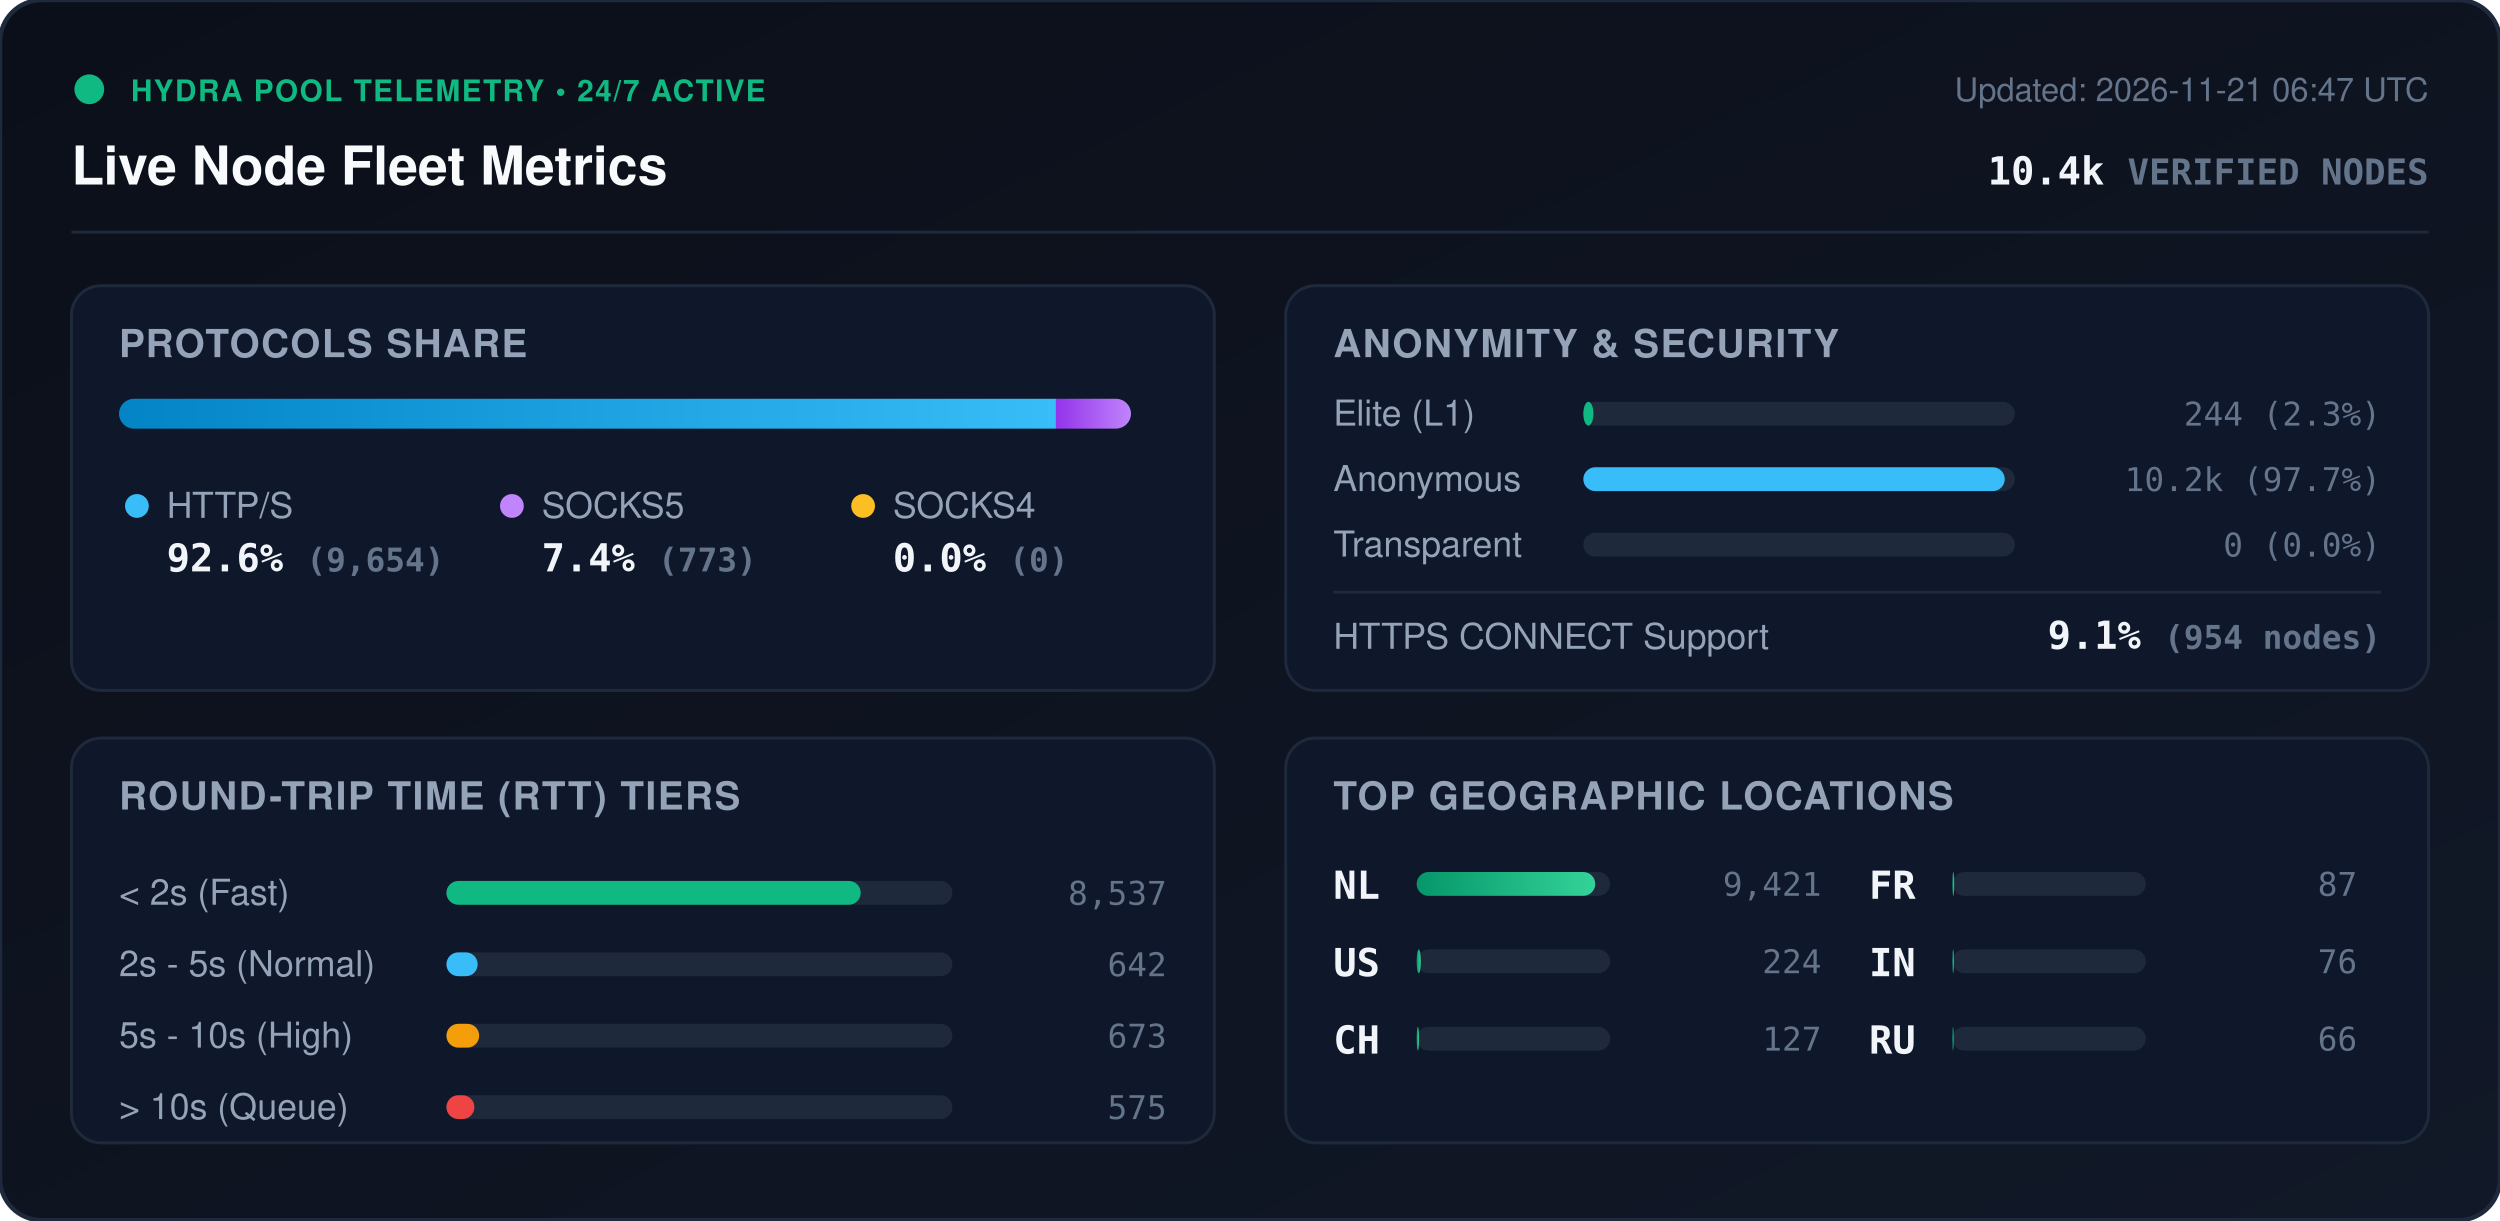
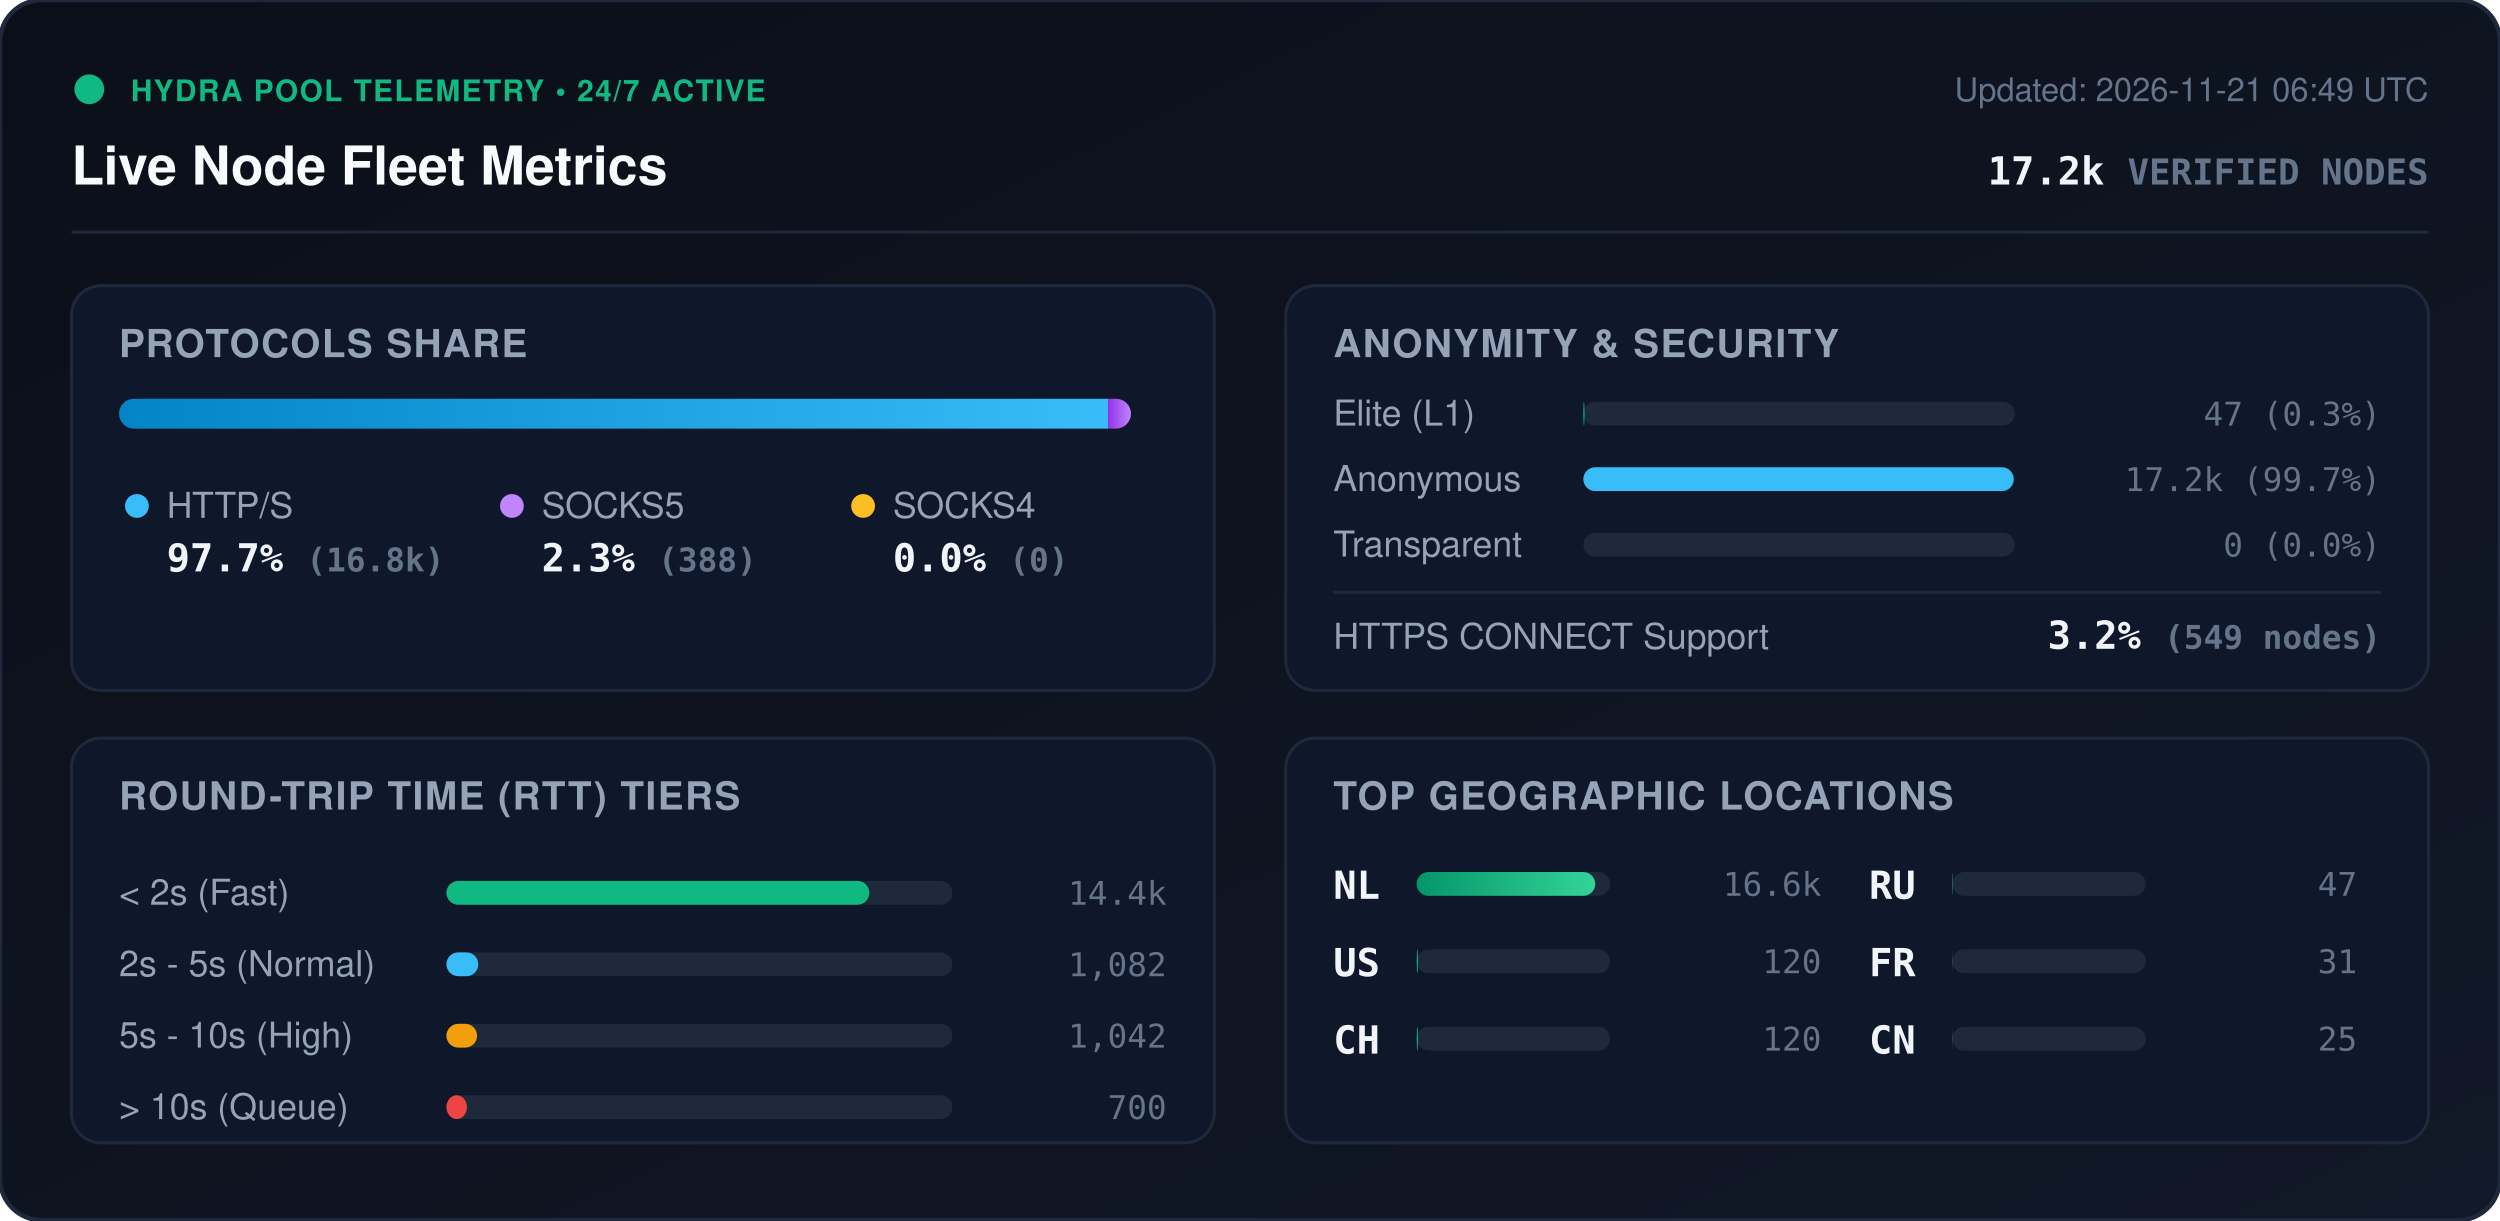
<svg xmlns="http://www.w3.org/2000/svg" viewBox="0 0 840 410" width="840" height="410" style="max-width: 100%; height: auto;">
  <defs>
    <linearGradient id="bg" x1="0%" y1="0%" x2="100%" y2="100%">
      <stop offset="0%" stop-color="#0b0f19" />
      <stop offset="100%" stop-color="#111827" />
    </linearGradient>
    <linearGradient id="bar-http" x1="0%" y1="0%" x2="100%" y2="0%">
      <stop offset="0%" stop-color="#0284c7" />
      <stop offset="100%" stop-color="#38bdf8" />
    </linearGradient>
    <linearGradient id="bar-socks5" x1="0%" y1="0%" x2="100%" y2="0%">
      <stop offset="0%" stop-color="#9333ea" />
      <stop offset="100%" stop-color="#c084fc" />
    </linearGradient>
    <linearGradient id="bar-socks4" x1="0%" y1="0%" x2="100%" y2="0%">
      <stop offset="0%" stop-color="#d97706" />
      <stop offset="100%" stop-color="#fbbf24" />
    </linearGradient>
    <linearGradient id="bar-green" x1="0%" y1="0%" x2="100%" y2="0%">
      <stop offset="0%" stop-color="#059669" />
      <stop offset="100%" stop-color="#34d399" />
    </linearGradient>
    <clipPath id="prog-track-clip">
      <rect width="340.0" height="10" rx="5" />
    </clipPath>
    <style>
      .title { font: 700 18px -apple-system, BlinkMacSystemFont, 'Segoe UI', Helvetica, Arial, sans-serif; fill: #f8fafc; }
      .sub { font: 500 11px -apple-system, BlinkMacSystemFont, 'Segoe UI', Helvetica, Arial, sans-serif; fill: #64748b; }
      .section-hdr { font: 600 13px -apple-system, BlinkMacSystemFont, 'Segoe UI', Helvetica, Arial, sans-serif; fill: #94a3b8; letter-spacing: 0.5px; }
      .metric-val { font: 700 13px -apple-system, BlinkMacSystemFont, 'Segoe UI', Helvetica, Arial, sans-serif; fill: #f1f5f9; }
      .metric-lbl { font: 500 12px -apple-system, BlinkMacSystemFont, 'Segoe UI', Helvetica, Arial, sans-serif; fill: #94a3b8; }
      .badge-txt { font: 700 10px -apple-system, BlinkMacSystemFont, 'Segoe UI', Helvetica, Arial, sans-serif; fill: #10b981; letter-spacing: 0.5px; }
      .mono { font-family: ui-monospace, SFMono-Regular, Menlo, Monaco, Consolas, monospace; }
      .pulse { animation: beacon 2s infinite ease-in-out; }
      @keyframes beacon { 0%, 100% { opacity: 1; } 50% { opacity: 0.35; } }
    </style>
  </defs>
  <rect width="840" height="410" rx="14" fill="url(#bg)" stroke="#1e293b" stroke-width="1.5" />
  <g transform="translate(24, 24)">
    <circle cx="6" cy="6" r="5" fill="#10b981" class="pulse" />
    <text x="20" y="10" class="badge-txt">HYDRA POOL TELEMETRY • 24/7 ACTIVE</text>
    <text x="0" y="38" class="title">Live Node Fleet Metrics</text>
-     <text x="792" y="10" text-anchor="end" class="sub">Updated: 2026-11-21 06:47 UTC</text>
-     <text x="792" y="38" text-anchor="end" class="metric-val mono" fill="#38bdf8">10.4k <tspan font-size="12" fill="#64748b">VERIFIED NODES</tspan>
+     <text x="792" y="10" text-anchor="end" class="sub">Updated: 2026-11-21 06:49 UTC</text>
+     <text x="792" y="38" text-anchor="end" class="metric-val mono" fill="#38bdf8">17.2k <tspan font-size="12" fill="#64748b">VERIFIED NODES</tspan>
    </text>
  </g>
  <line x1="24" y1="78" x2="816" y2="78" stroke="#1e293b" stroke-width="1" />
  <g transform="translate(24, 96)">
    <rect width="384" height="136" rx="10" fill="#0f172a" stroke="#1e293b" />
    <text x="16" y="24" class="section-hdr">PROTOCOLS SHARE</text>
    <g transform="translate(16, 38)">
      <rect width="340.0" height="10" rx="5" fill="#1e293b" />
      <g clip-path="url(#prog-track-clip)">
-         <rect x="0" width="314.8" height="10" fill="url(#bar-http)" />
-         <rect x="314.8" width="25.2" height="10" fill="url(#bar-socks5)" />
+         <rect x="0" width="332.3" height="10" fill="url(#bar-http)" />
+         <rect x="332.3" width="7.7" height="10" fill="url(#bar-socks5)" />
        <rect x="340.0" width="0.0" height="10" fill="url(#bar-socks4)" />
      </g>
    </g>
    <g transform="translate(16, 68)">
      <circle cx="6" cy="6" r="4" fill="#38bdf8" />
      <text x="16" y="10" class="metric-lbl">HTTP/S</text>
-       <text x="16" y="28" class="metric-val mono">92.6% <tspan font-size="11" fill="#64748b">(9,654)</tspan>
+       <text x="16" y="28" class="metric-val mono">97.7% <tspan font-size="11" fill="#64748b">(16.8k)</tspan>
      </text>
      <circle cx="132" cy="6" r="4" fill="#c084fc" />
      <text x="142" y="10" class="metric-lbl">SOCKS5</text>
-       <text x="142" y="28" class="metric-val mono">7.4% <tspan font-size="11" fill="#64748b">(773)</tspan>
+       <text x="142" y="28" class="metric-val mono">2.3% <tspan font-size="11" fill="#64748b">(388)</tspan>
      </text>
      <circle cx="250" cy="6" r="4" fill="#fbbf24" />
      <text x="260" y="10" class="metric-lbl">SOCKS4</text>
      <text x="260" y="28" class="metric-val mono">0.0% <tspan font-size="11" fill="#64748b">(0)</tspan>
      </text>
    </g>
  </g>
  <g transform="translate(432, 96)">
    <rect width="384" height="136" rx="10" fill="#0f172a" stroke="#1e293b" />
    <text x="16" y="24" class="section-hdr">ANONYMITY &amp; SECURITY</text>
    <text x="16" y="47" class="metric-lbl">Elite (L1)</text>
    <rect x="100" y="39" width="145.0" height="8" rx="4" fill="#1e293b" />
-     <rect x="100" y="39" width="3.4" height="8" rx="4" fill="#10b981" />
-     <text x="368" y="47" text-anchor="end" class="mono sub" fill="#e2e8f0">244 (2.3%)</text>
+     <rect x="100" y="39" width="0.4" height="8" rx="4" fill="#10b981" />
+     <text x="368" y="47" text-anchor="end" class="mono sub" fill="#e2e8f0">47 (0.3%)</text>
    <text x="16" y="69" class="metric-lbl">Anonymous</text>
    <rect x="100" y="61" width="145.0" height="8" rx="4" fill="#1e293b" />
-     <rect x="100" y="61" width="141.6" height="8" rx="4" fill="#38bdf8" />
-     <text x="368" y="69" text-anchor="end" class="mono sub" fill="#e2e8f0">10.2k (97.7%)</text>
+     <rect x="100" y="61" width="144.6" height="8" rx="4" fill="#38bdf8" />
+     <text x="368" y="69" text-anchor="end" class="mono sub" fill="#e2e8f0">17.2k (99.7%)</text>
    <text x="16" y="91" class="metric-lbl">Transparent</text>
    <rect x="100" y="83" width="145.0" height="8" rx="4" fill="#1e293b" />
    <rect x="100" y="83" width="0.0" height="8" rx="4" fill="#f59e0b" />
    <text x="368" y="91" text-anchor="end" class="mono sub" fill="#e2e8f0">0 (0.0%)</text>
    <line x1="16" y1="103" x2="368" y2="103" stroke="#1e293b" stroke-width="1" />
    <text x="16" y="122" class="metric-lbl">HTTPS CONNECT Support</text>
-     <text x="368" y="122" text-anchor="end" class="metric-val mono" fill="#34d399">9.1% <tspan font-size="11" fill="#64748b">(954 nodes)</tspan>
+     <text x="368" y="122" text-anchor="end" class="metric-val mono" fill="#34d399">3.2% <tspan font-size="11" fill="#64748b">(549 nodes)</tspan>
    </text>
  </g>
  <g transform="translate(24, 248)">
    <rect width="384" height="136" rx="10" fill="#0f172a" stroke="#1e293b" />
    <text x="16" y="24" class="section-hdr">ROUND-TRIP TIME (RTT) TIERS</text>
    <g transform="translate(16, 42)">
      <text x="0" y="14" class="metric-lbl">&lt; 2s (Fast)</text>
      <rect x="110" y="6" width="170" height="8" rx="4" fill="#1e293b" />
-       <rect x="110" y="6" width="139.2" height="8" rx="4" fill="#10b981" />
-       <text x="352" y="14" text-anchor="end" class="mono sub">8,537</text>
+       <rect x="110" y="6" width="142.1" height="8" rx="4" fill="#10b981" />
+       <text x="352" y="14" text-anchor="end" class="mono sub">14.4k</text>
      <text x="0" y="38" class="metric-lbl">2s - 5s (Normal)</text>
      <rect x="110" y="30" width="170" height="8" rx="4" fill="#1e293b" />
-       <rect x="110" y="30" width="10.5" height="8" rx="4" fill="#38bdf8" />
-       <text x="352" y="38" text-anchor="end" class="mono sub">642</text>
+       <rect x="110" y="30" width="10.7" height="8" rx="4" fill="#38bdf8" />
+       <text x="352" y="38" text-anchor="end" class="mono sub">1,082</text>
      <text x="0" y="62" class="metric-lbl">5s - 10s (High)</text>
      <rect x="110" y="54" width="170" height="8" rx="4" fill="#1e293b" />
-       <rect x="110" y="54" width="11.0" height="8" rx="4" fill="#f59e0b" />
-       <text x="352" y="62" text-anchor="end" class="mono sub">673</text>
+       <rect x="110" y="54" width="10.3" height="8" rx="4" fill="#f59e0b" />
+       <text x="352" y="62" text-anchor="end" class="mono sub">1,042</text>
      <text x="0" y="86" class="metric-lbl">&gt; 10s (Queue)</text>
      <rect x="110" y="78" width="170" height="8" rx="4" fill="#1e293b" />
-       <rect x="110" y="78" width="9.4" height="8" rx="4" fill="#ef4444" />
-       <text x="352" y="86" text-anchor="end" class="mono sub">575</text>
+       <rect x="110" y="78" width="6.9" height="8" rx="4" fill="#ef4444" />
+       <text x="352" y="86" text-anchor="end" class="mono sub">700</text>
    </g>
  </g>
  <g transform="translate(432, 248)">
    <rect width="384" height="136" rx="10" fill="#0f172a" stroke="#1e293b" />
    <text x="16" y="24" class="section-hdr">TOP GEOGRAPHIC LOCATIONS</text>
    <g transform="translate(16, 42)">
      <g transform="translate(0, 0)">
        <text x="0" y="12" class="mono metric-val" font-size="12">NL</text>
        <rect x="28" y="3" width="65" height="8" rx="4" fill="#1e293b" />
        <rect x="28" y="3" width="60.0" height="8" rx="4" fill="url(#bar-green)" />
-         <text x="164" y="11" text-anchor="end" class="mono sub">9,421</text>
+         <text x="164" y="11" text-anchor="end" class="mono sub">16.6k</text>
      </g>
      <g transform="translate(0, 26)">
        <text x="0" y="12" class="mono metric-val" font-size="12">US</text>
        <rect x="28" y="3" width="65" height="8" rx="4" fill="#1e293b" />
-         <rect x="28" y="3" width="1.4" height="8" rx="4" fill="url(#bar-green)" />
-         <text x="164" y="11" text-anchor="end" class="mono sub">224</text>
+         <rect x="28" y="3" width="0.4" height="8" rx="4" fill="url(#bar-green)" />
+         <text x="164" y="11" text-anchor="end" class="mono sub">120</text>
      </g>
      <g transform="translate(0, 52)">
        <text x="0" y="12" class="mono metric-val" font-size="12">CH</text>
        <rect x="28" y="3" width="65" height="8" rx="4" fill="#1e293b" />
-         <rect x="28" y="3" width="0.8" height="8" rx="4" fill="url(#bar-green)" />
-         <text x="164" y="11" text-anchor="end" class="mono sub">127</text>
+         <rect x="28" y="3" width="0.4" height="8" rx="4" fill="url(#bar-green)" />
+         <text x="164" y="11" text-anchor="end" class="mono sub">120</text>
      </g>
      <g transform="translate(180, 0)">
+         <text x="0" y="12" class="mono metric-val" font-size="12">RU</text>
+         <rect x="28" y="3" width="65" height="8" rx="4" fill="#1e293b" />
+         <rect x="28" y="3" width="0.2" height="8" rx="4" fill="url(#bar-green)" />
+         <text x="164" y="11" text-anchor="end" class="mono sub">47</text>
+       </g>
+       <g transform="translate(180, 26)">
        <text x="0" y="12" class="mono metric-val" font-size="12">FR</text>
        <rect x="28" y="3" width="65" height="8" rx="4" fill="#1e293b" />
-         <rect x="28" y="3" width="0.6" height="8" rx="4" fill="url(#bar-green)" />
-         <text x="164" y="11" text-anchor="end" class="mono sub">87</text>
-       </g>
-       <g transform="translate(180, 26)">
-         <text x="0" y="12" class="mono metric-val" font-size="12">IN</text>
-         <rect x="28" y="3" width="65" height="8" rx="4" fill="#1e293b" />
-         <rect x="28" y="3" width="0.5" height="8" rx="4" fill="url(#bar-green)" />
-         <text x="164" y="11" text-anchor="end" class="mono sub">76</text>
+         <rect x="28" y="3" width="0.1" height="8" rx="4" fill="url(#bar-green)" />
+         <text x="164" y="11" text-anchor="end" class="mono sub">31</text>
      </g>
      <g transform="translate(180, 52)">
-         <text x="0" y="12" class="mono metric-val" font-size="12">RU</text>
+         <text x="0" y="12" class="mono metric-val" font-size="12">CN</text>
        <rect x="28" y="3" width="65" height="8" rx="4" fill="#1e293b" />
-         <rect x="28" y="3" width="0.4" height="8" rx="4" fill="url(#bar-green)" />
-         <text x="164" y="11" text-anchor="end" class="mono sub">66</text>
+         <rect x="28" y="3" width="0.1" height="8" rx="4" fill="url(#bar-green)" />
+         <text x="164" y="11" text-anchor="end" class="mono sub">25</text>
      </g>
    </g>
  </g>
</svg>
